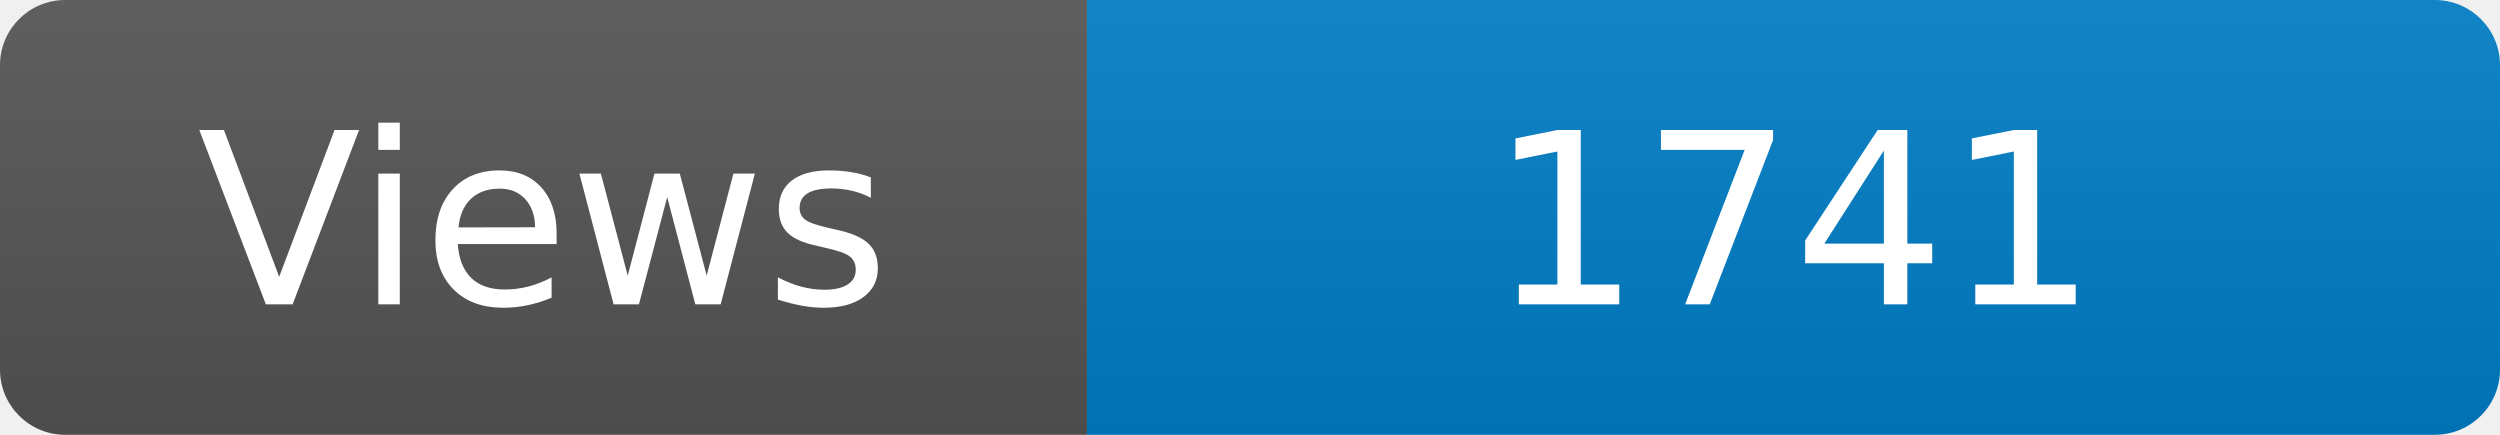
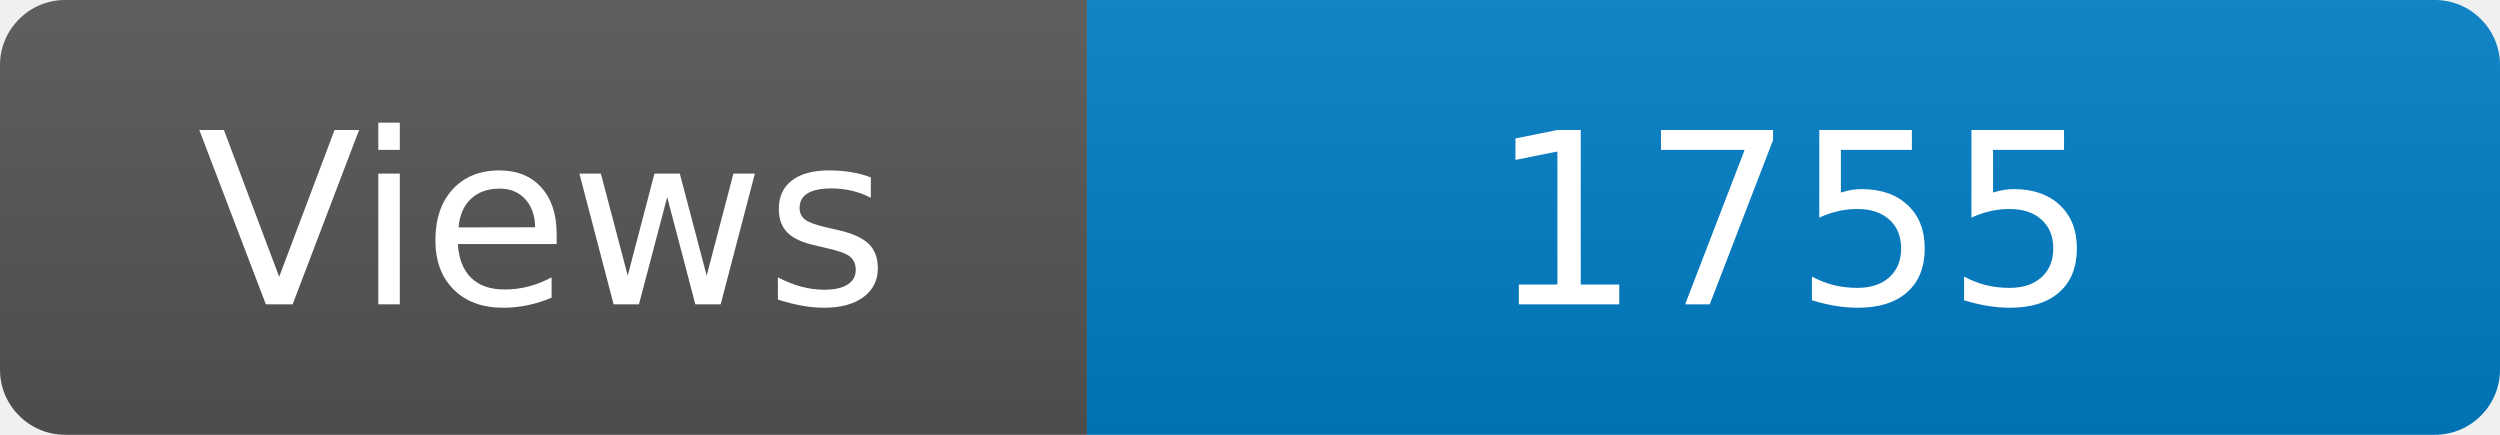
<svg xmlns="http://www.w3.org/2000/svg" width="115" height="20" role="img" aria-label="Maintained?: yes">
  <linearGradient id="s" x2="0" y2="100%">
    <stop offset="0" stop-color="#bbb" stop-opacity=".1" />
    <stop offset="1" stop-opacity=".1" />
  </linearGradient>
  <clipPath id="r">
    <rect width="115" height="20" rx="3" fill="#fff" />
  </clipPath>
  <g clip-path="url(#r)">
    <rect width="50" height="20" fill="#555" />
    <rect x="50" width="160" height="20" fill="#007ec6" />
    <rect width="115" height="20" fill="url(#s)" />
  </g>
  <g fill="#fff" text-anchor="middle" font-family="Verdana,Geneva,DejaVu Sans,sans-serif" font-size="110">
    <text x="250" y="140" transform="scale(.1)" fill="#fff">Views</text>
-     <text x="825" y="140" transform="scale(.1)" fill="#fff">1741</text>
+     <text x="825" y="140" transform="scale(.1)" fill="#fff">1755</text>
  </g>
</svg>
